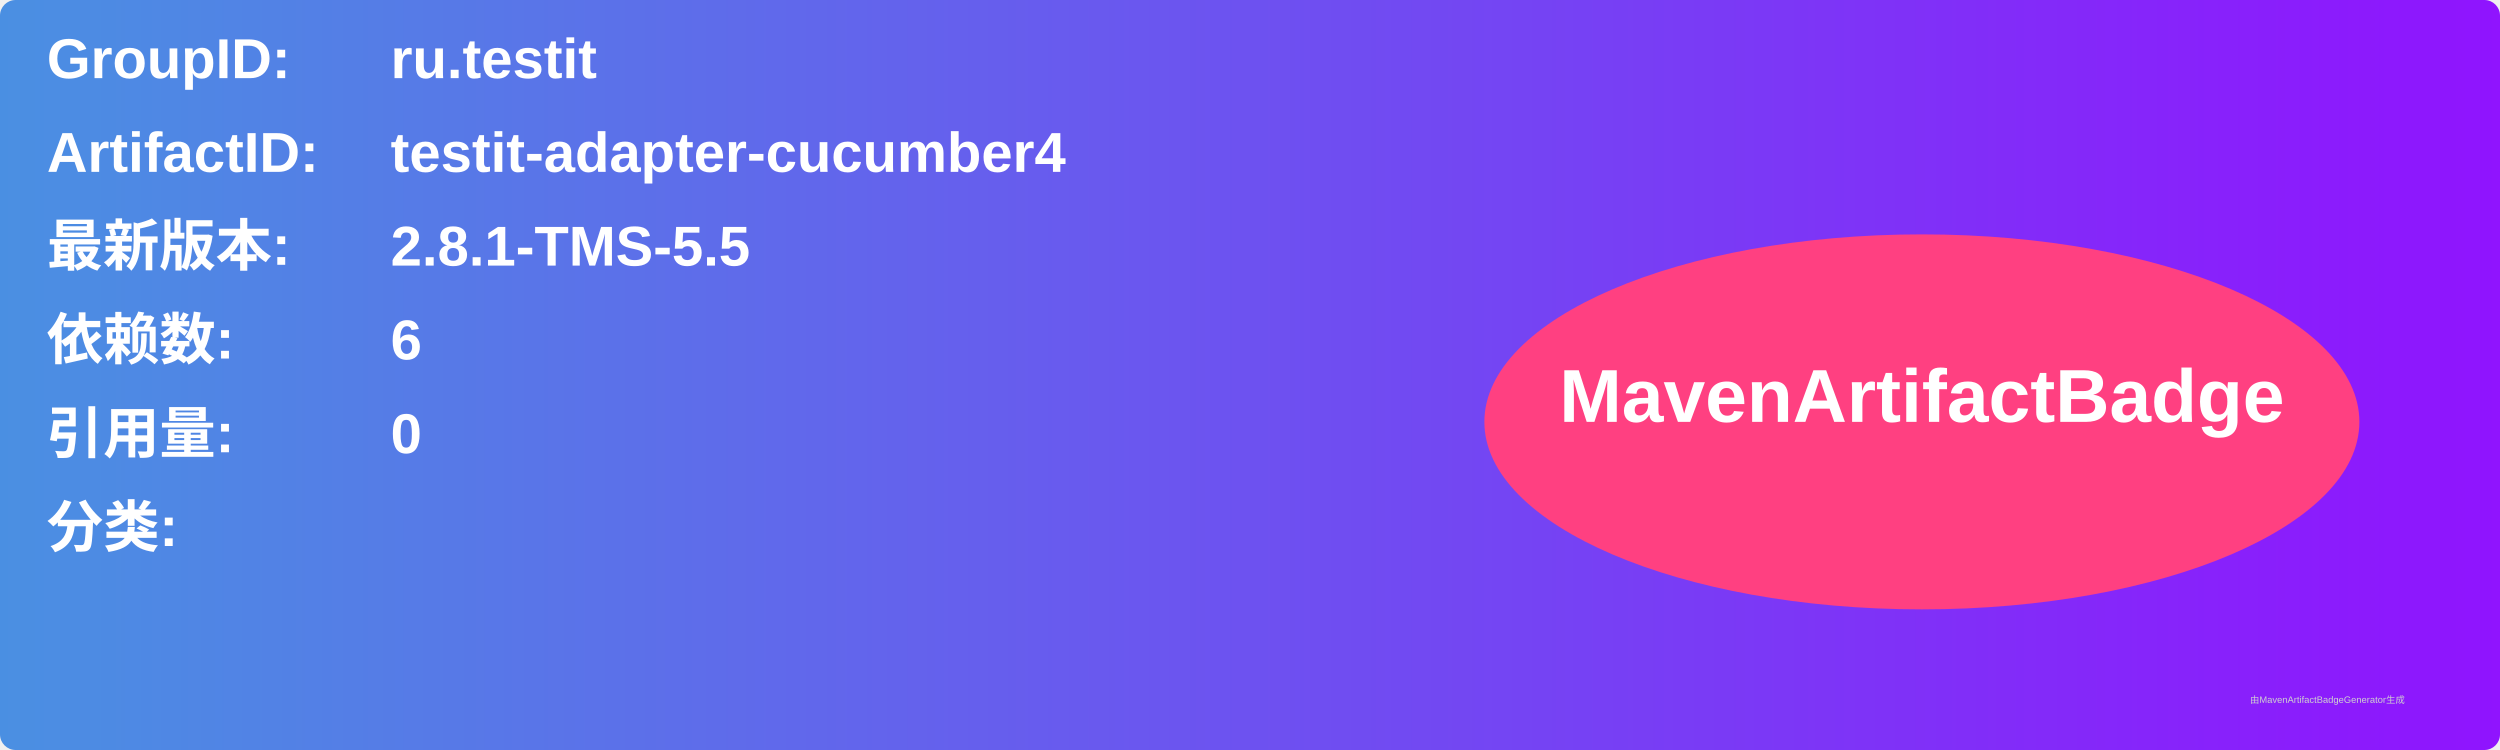
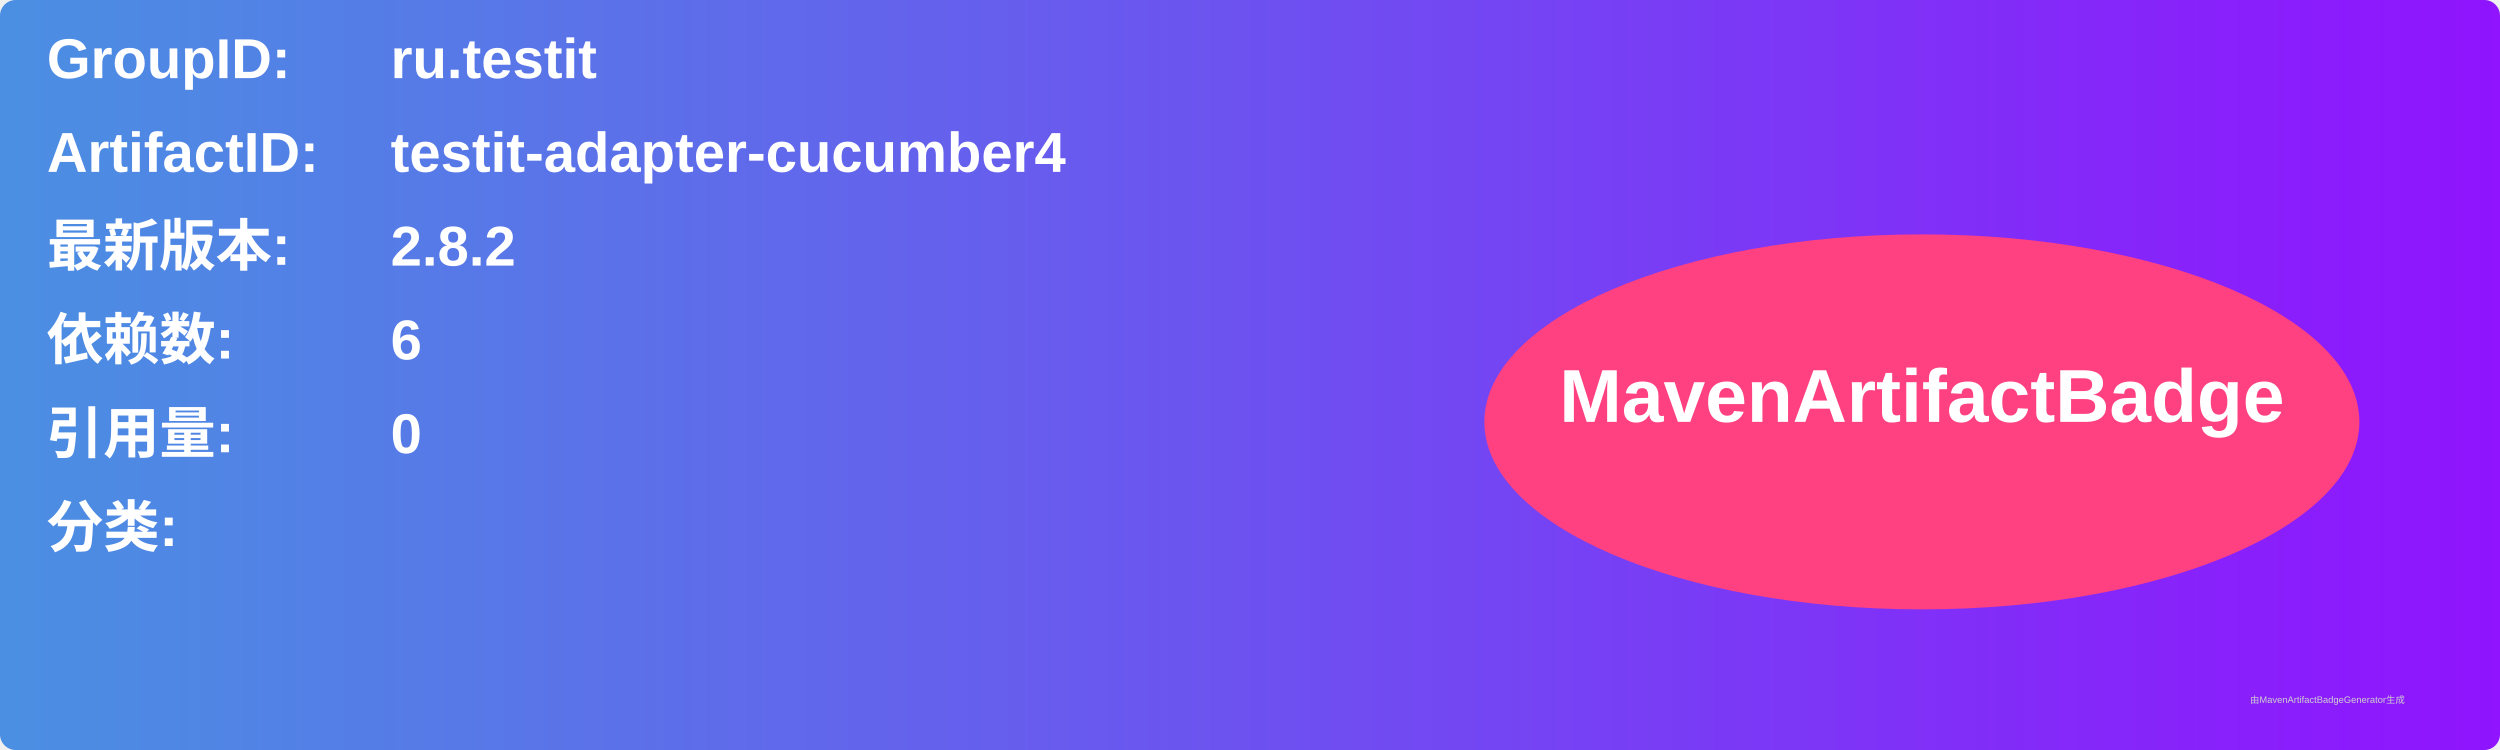
<svg xmlns="http://www.w3.org/2000/svg" width="800" height="240" viewBox="0 0 800 240">
  <linearGradient id="grad" x1="0%" y1="0%" x2="100%" y2="0%">
    <stop offset="0%" stop-color="#4a90e2" />
    <stop offset="100%" stop-color="#9013fe" />
  </linearGradient>
  <rect width="100%" height="100%" rx="5" ry="5" fill="url(#grad)" />
  <g transform="translate(15, 15)">
    <text x="0" y="10" font-family="Arial" font-size="18" fill="white" font-weight="bold" width="260">GroupID:</text>
    <text x="110" y="10" font-family="Arial" font-size="18" fill="white" font-weight="bold" width="460">ru.testit</text>
    <text x="0" y="40" font-family="Arial" font-size="18" fill="white" font-weight="bold" width="260">ArtifactID:</text>
    <text x="110" y="40" font-family="Arial" font-size="18" fill="white" font-weight="bold" width="460">testit-adapter-cucumber4</text>
    <text x="0" y="70" font-family="Arial" font-size="18" fill="white" font-weight="bold">最新版本:</text>
    <text x="110" y="70" font-family="Arial" font-size="18" fill="white" font-weight="bold">
-       <tspan font-weight="bold">2.8.1-TMS-5.5</tspan>
+       <tspan font-weight="bold">2.8.2</tspan>
    </text>
    <text x="0" y="100" font-family="Arial" font-size="18" fill="white" font-weight="bold">依赖数: </text>
    <text x="110" y="100" font-family="Arial" font-size="18" fill="white">
      <tspan font-weight="bold">6</tspan>
    </text>
    <text x="0" y="130" font-family="Arial" font-size="18" fill="white" font-weight="bold">引用量: </text>
    <text x="110" y="130" font-family="Arial" font-size="18" fill="white">
      <tspan font-weight="bold">0</tspan>
    </text>
    <text x="0" y="160" font-family="Arial" font-size="18" fill="white" font-weight="bold">分类:</text>
    <text x="10" y="190" font-family="Arial" font-size="10" fill="white">
      <tspan font-weight="bold" />
    </text>
    <ellipse cx="600" cy="120" rx="140" ry="60" fill="#ff4081" />
    <text x="600" y="120" text-anchor="middle" font-family="Arial" font-size="24" fill="white" font-weight="bold">MavenArtifactBadge</text>
  </g>
  <text x="720" y="225" font-family="Arial" font-size="3" fill="#d0d0d0">由MavenArtifactBadgeGenerator生成</text>
</svg>
